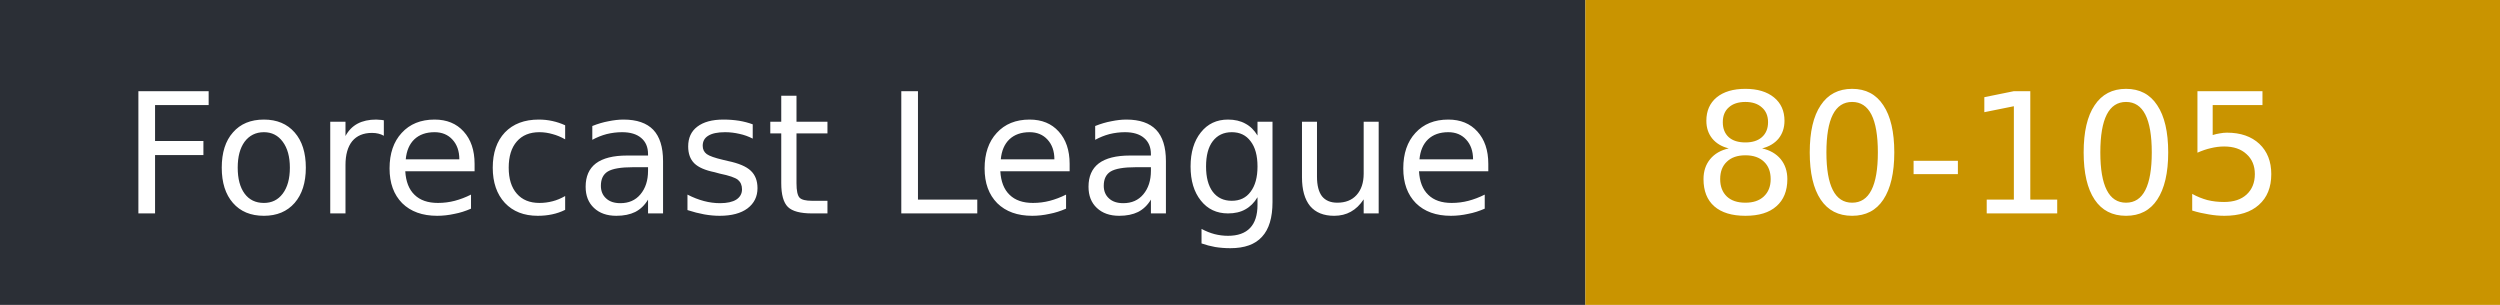
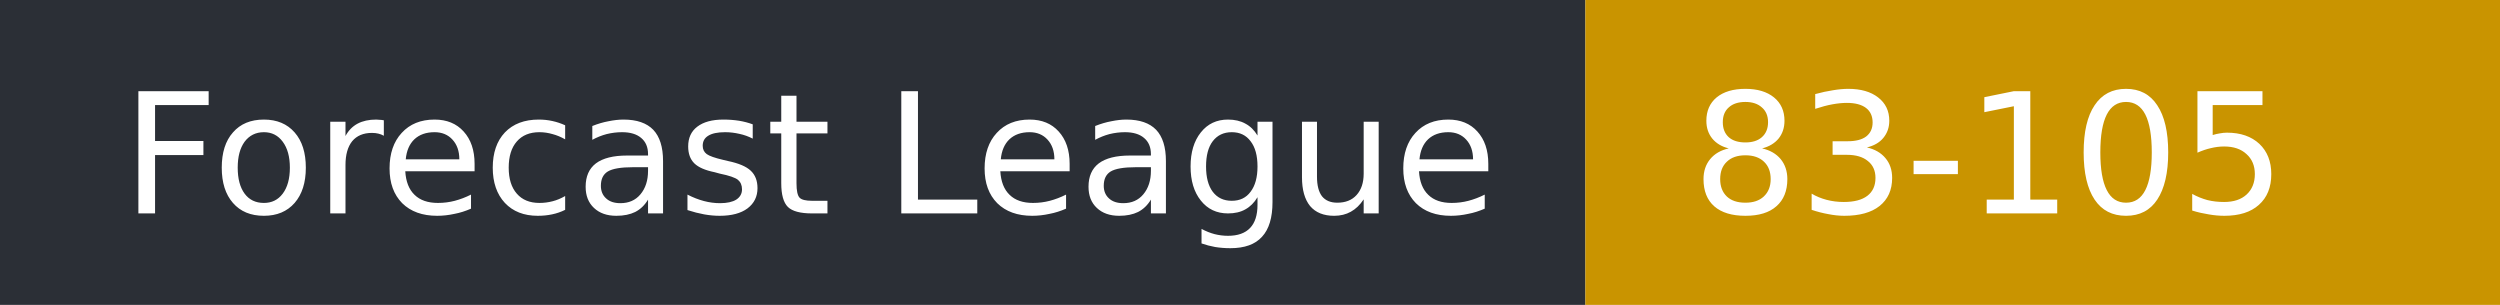
- <svg xmlns="http://www.w3.org/2000/svg" width="164" height="20" role="img" aria-label="Forecast League: 80-105">
+ <svg xmlns="http://www.w3.org/2000/svg" width="164" height="20" role="img" aria-label="Forecast League: 83-105">
  <rect width="104" height="20" fill="#2b2f36" />
  <rect x="104" width="60" height="20" fill="#c99400" />
  <g fill="#fff" font-family="Verdana,DejaVu Sans,sans-serif" font-size="11">
    <text x="8" y="14">Forecast League</text>
-     <text x="111" y="14">80-105</text>
+     <text x="111" y="14">83-105</text>
  </g>
</svg>
